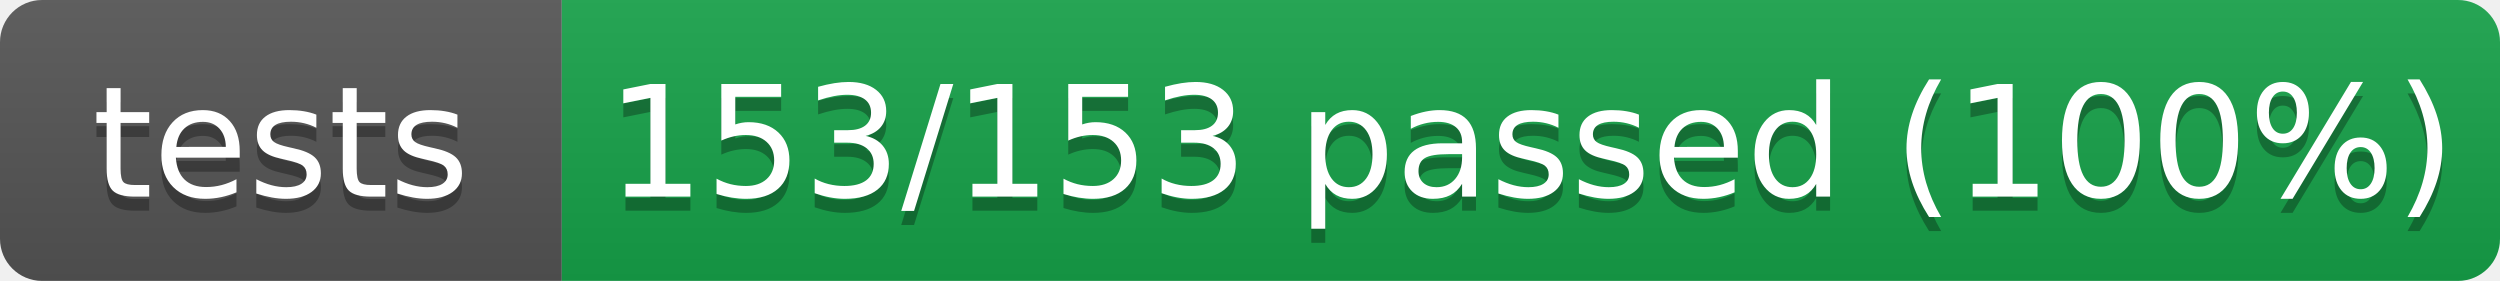
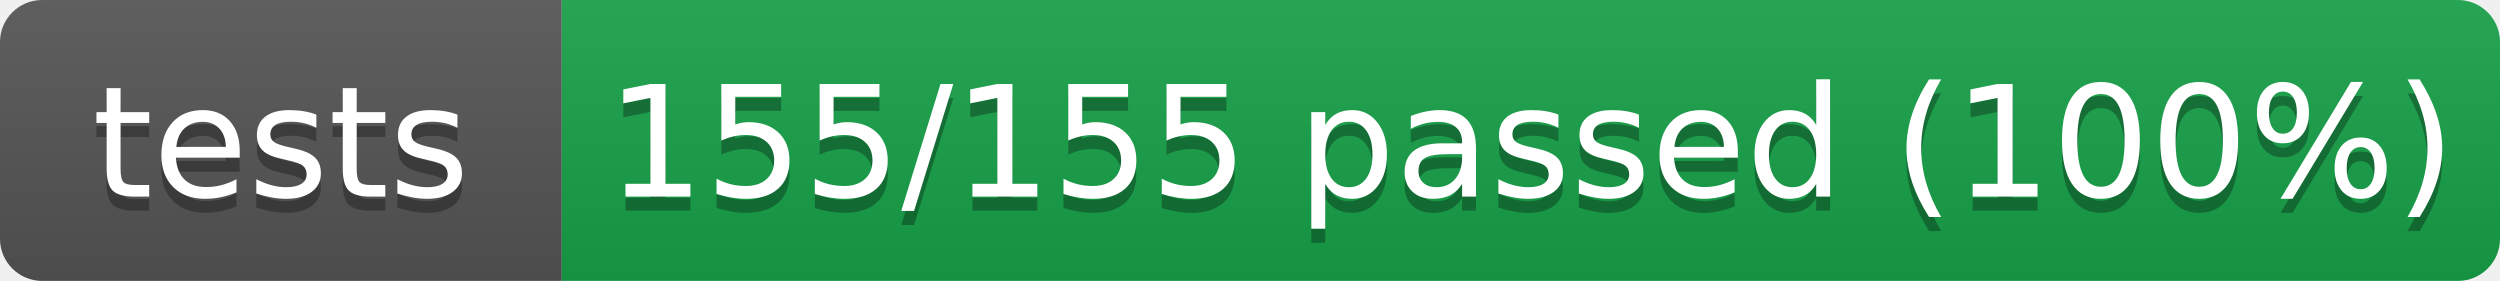
- <svg xmlns="http://www.w3.org/2000/svg" width="178" height="20" role="img" aria-label="tests: 153/153 passed (100%)">
+ <svg xmlns="http://www.w3.org/2000/svg" width="178" height="20" role="img" aria-label="tests: 155/155 passed (100%)">
  <linearGradient id="s" x2="0" y2="100%">
    <stop offset="0" stop-color="#bbb" stop-opacity=".1" />
    <stop offset="1" stop-opacity=".1" />
  </linearGradient>
  <clipPath id="r">
    <rect width="178" height="20" rx="3" fill="#fff" />
  </clipPath>
  <g clip-path="url(#r)">
    <rect width="40" height="20" fill="#555" />
    <rect x="40" width="138" height="20" fill="#16a34a" />
    <rect width="178" height="20" fill="url(#s)" />
  </g>
  <g fill="#fff" text-anchor="middle" font-family="Verdana,Geneva,DejaVu Sans,sans-serif" text-rendering="geometricPrecision" font-size="110">
    <text aria-hidden="true" x="200" y="150" fill="#010101" fill-opacity=".3" transform="scale(.1)" textLength="300">tests</text>
    <text x="200" y="140" transform="scale(.1)" fill="#fff" textLength="300">tests</text>
-     <text aria-hidden="true" x="1090" y="150" fill="#010101" fill-opacity=".3" transform="scale(.1)" textLength="1280">153/153 passed (100%)</text>
-     <text x="1090" y="140" transform="scale(.1)" fill="#fff" textLength="1280">153/153 passed (100%)</text>
+     <text aria-hidden="true" x="1090" y="150" fill="#010101" fill-opacity=".3" transform="scale(.1)" textLength="1280">155/155 passed (100%)</text>
+     <text x="1090" y="140" transform="scale(.1)" fill="#fff" textLength="1280">155/155 passed (100%)</text>
  </g>
</svg>
